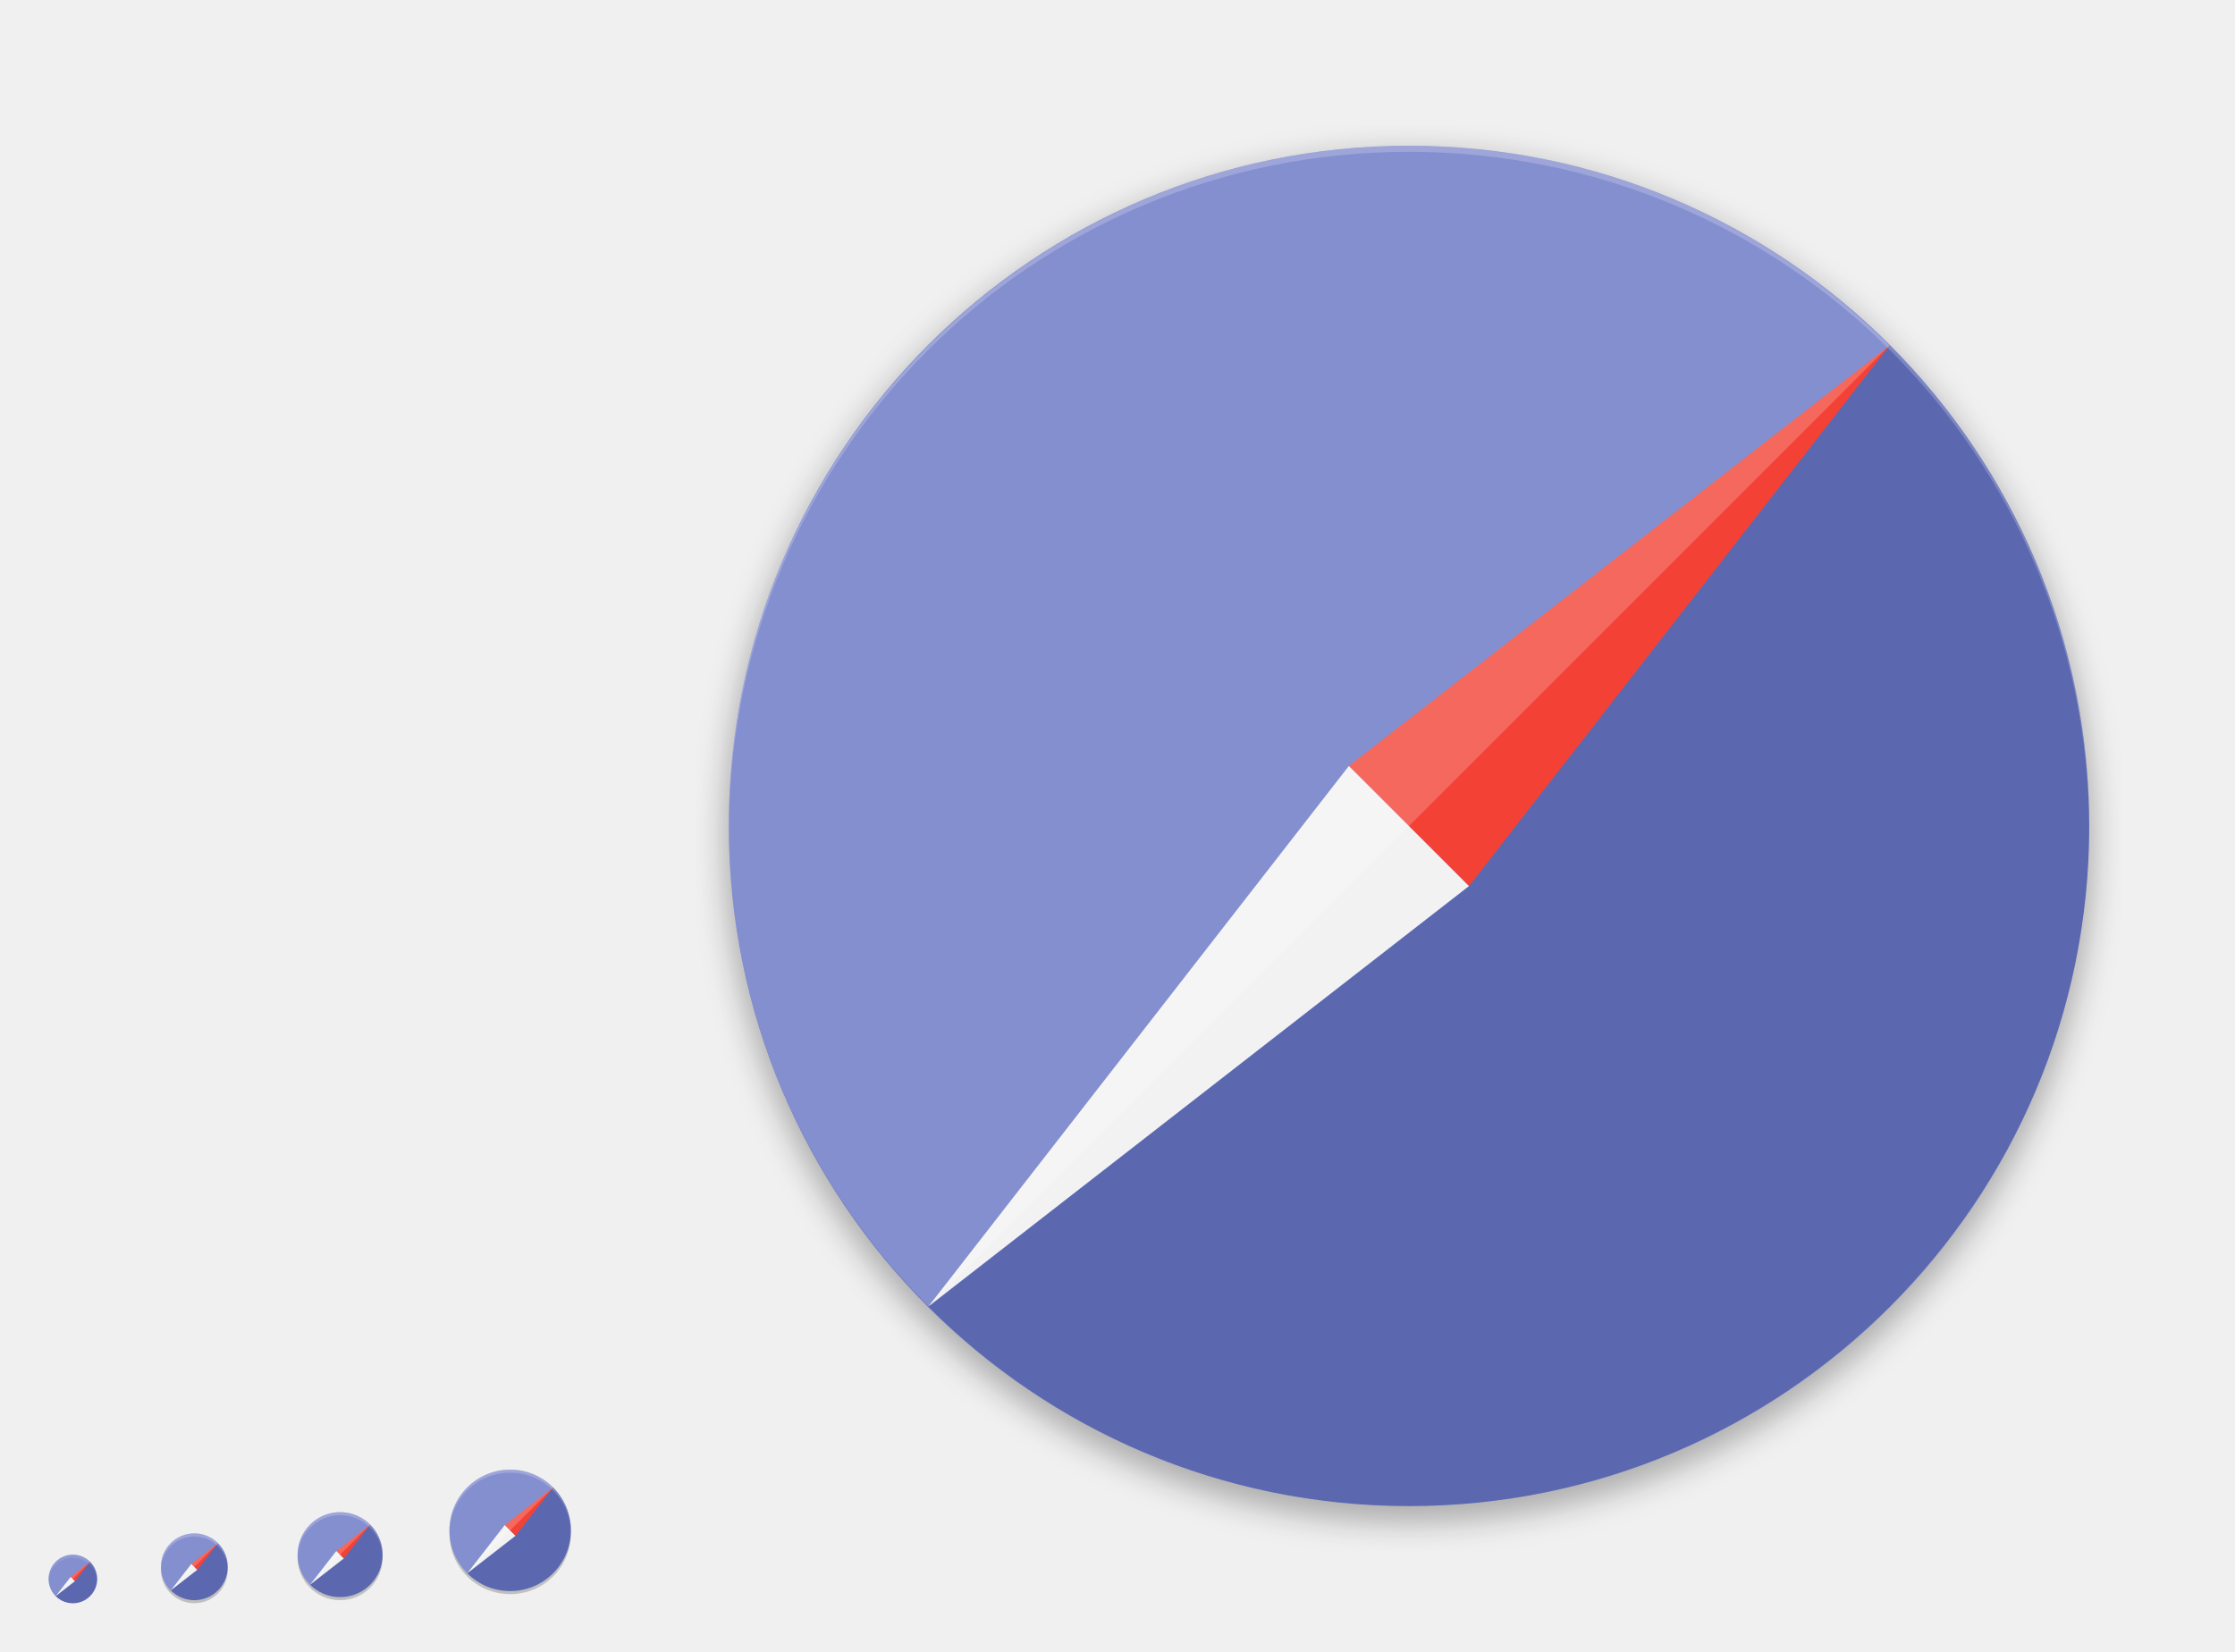
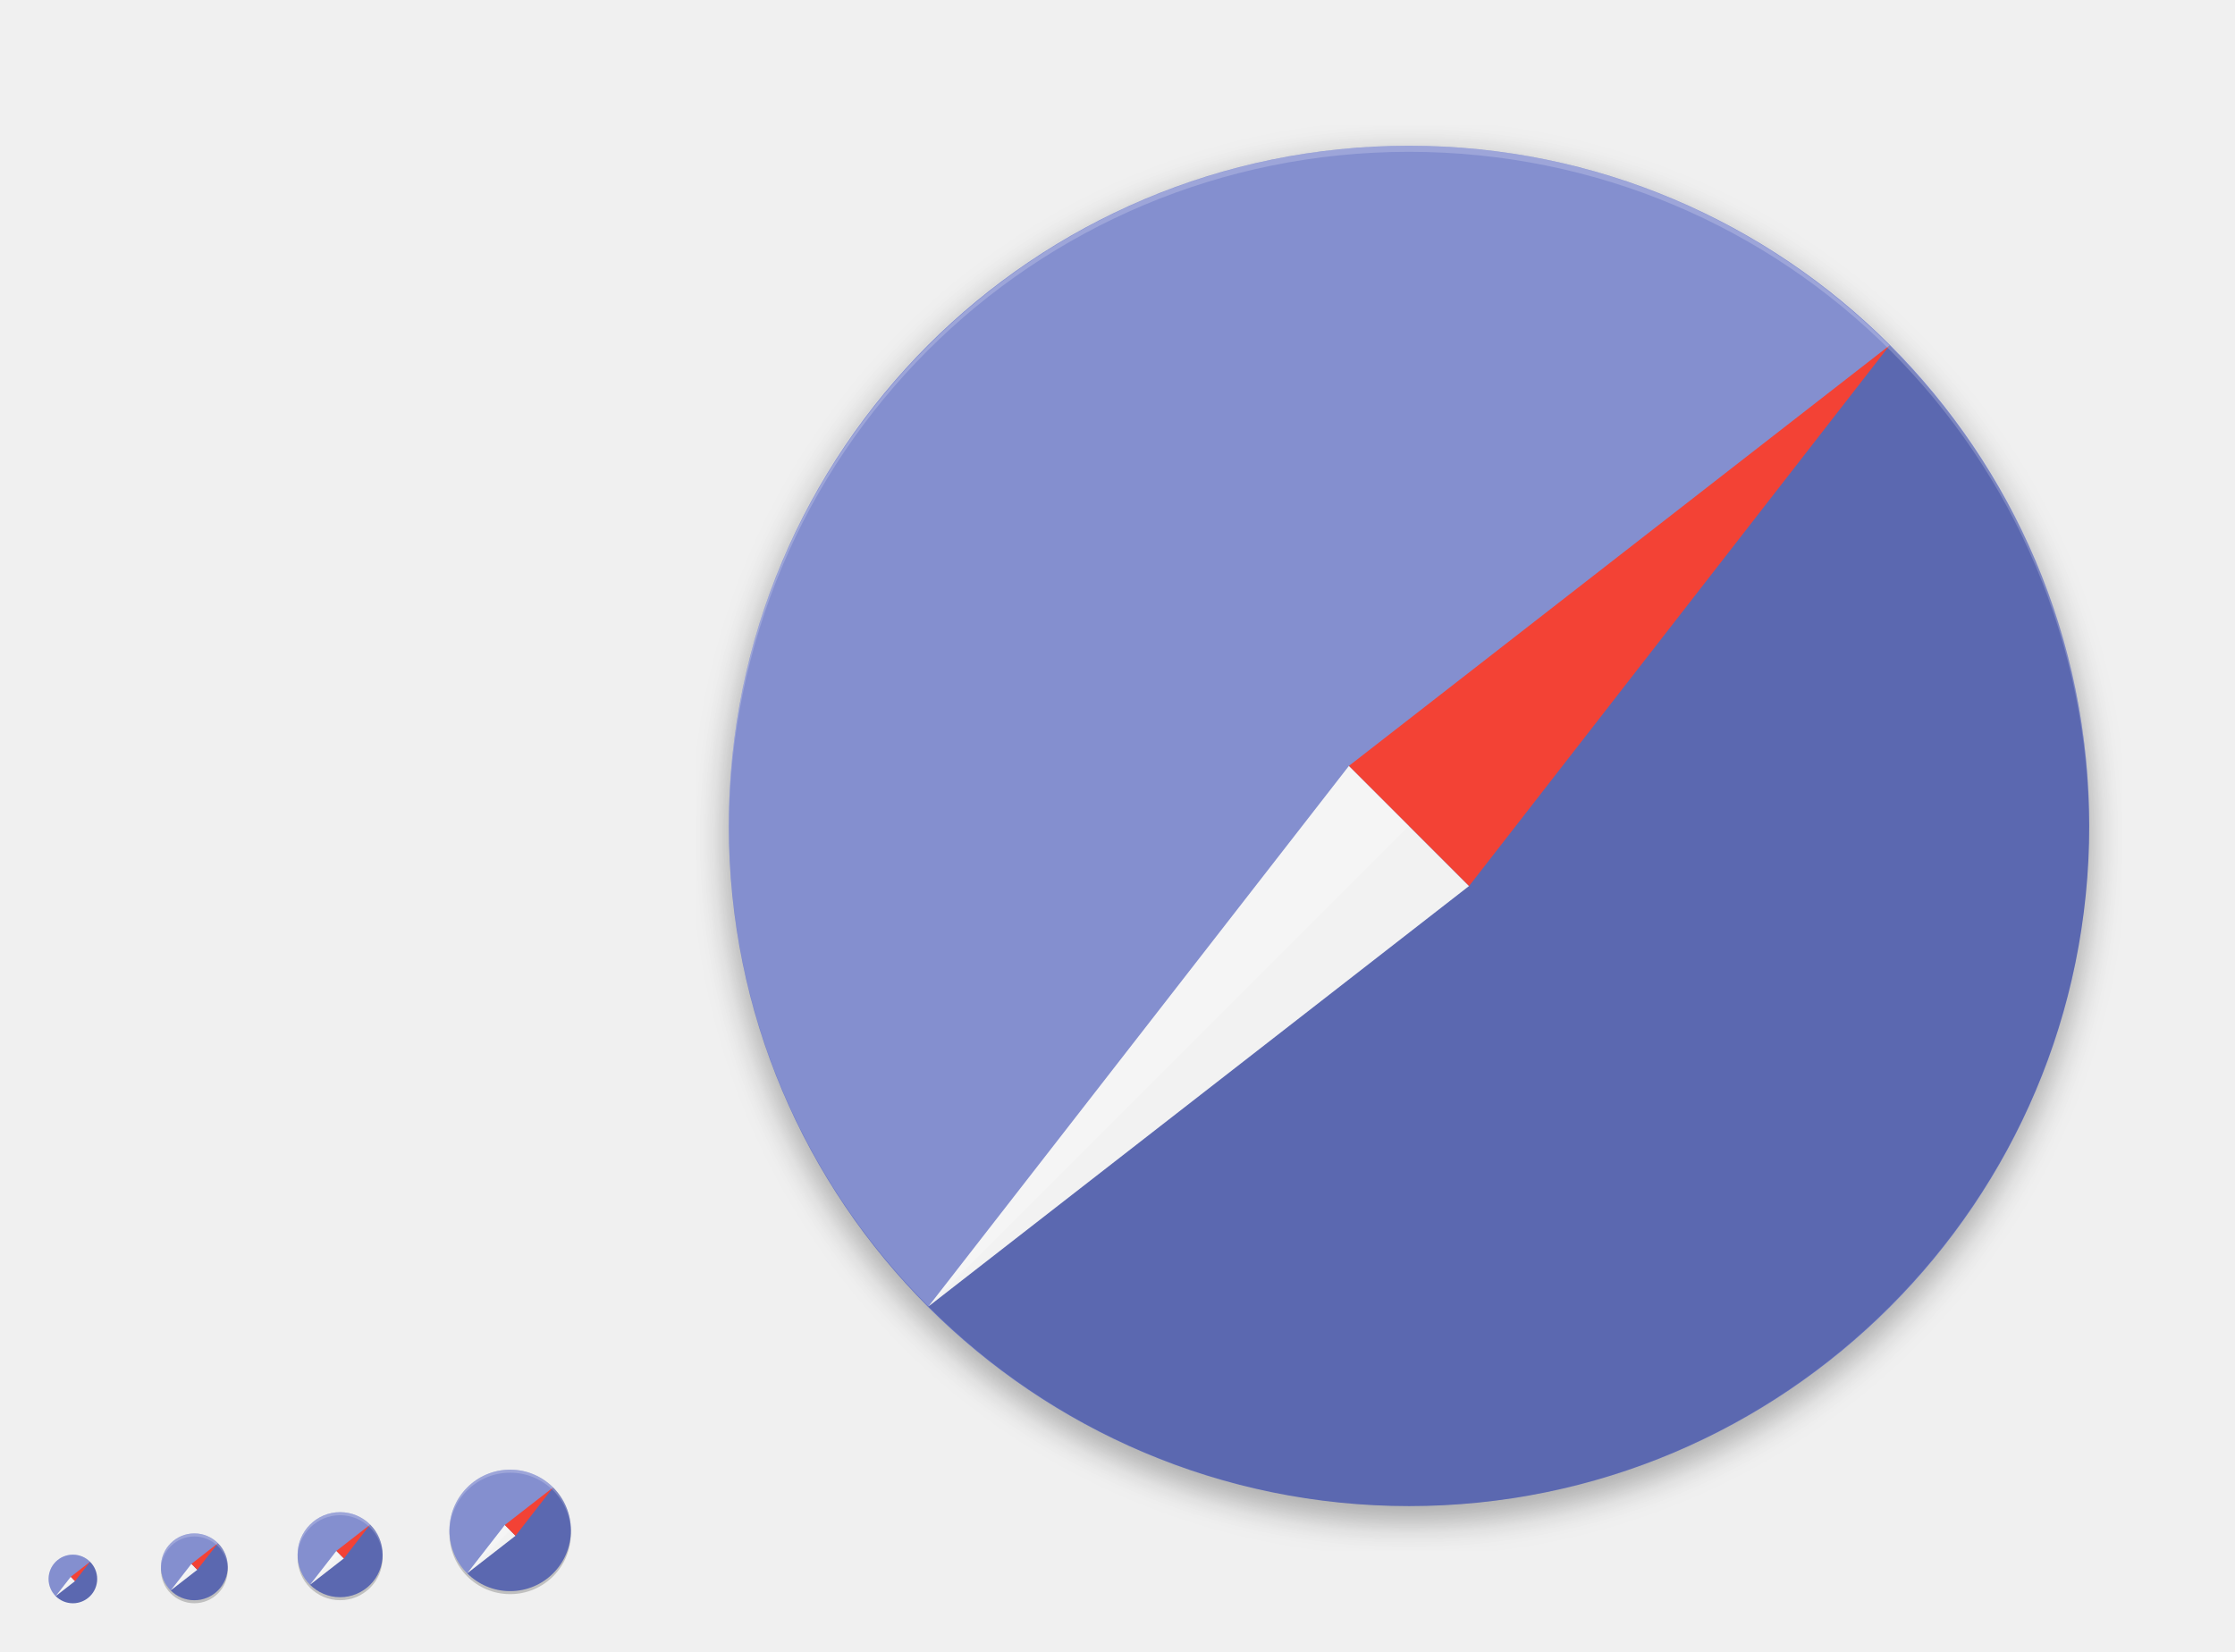
<svg xmlns="http://www.w3.org/2000/svg" xmlns:xlink="http://www.w3.org/1999/xlink" width="736" height="544" id="svg11300" version="1.0" style="display:inline;enable-background:new">
  <defs id="defs3">
    <linearGradient id="linearGradient4070">
      <stop style="stop-color:#ffffff;stop-opacity:1;" offset="0" id="stop4072" />
      <stop style="stop-color:#ffffff;stop-opacity:0;" offset="1" id="stop4074" />
    </linearGradient>
    <linearGradient id="linearGradient4423">
      <stop style="stop-color:#000000;stop-opacity:1;" offset="0" id="stop4425" />
      <stop style="stop-color:#000000;stop-opacity:0;" offset="1" id="stop4427" />
    </linearGradient>
    <linearGradient id="highlightGradient">
      <stop style="stop-color:#ffffff;stop-opacity:1;" offset="0" id="stop4085" />
      <stop style="stop-color:#ffffff;stop-opacity:0.537;" offset="1" id="stop4087" />
    </linearGradient>
    <linearGradient id="outerBackgroundGradient">
      <stop style="stop-color:#6472bc;stop-opacity:1;" offset="0" id="stop3864-8-6" />
      <stop style="stop-color:#92aad1;stop-opacity:1;" offset="1" id="stop3866-9-1" />
    </linearGradient>
    <linearGradient id="shadowGradient">
      <stop id="stop7201-6-7" offset="0" style="stop-color:#000000;stop-opacity:1;" />
      <stop id="stop7203-45-1" offset="1" style="stop-color:#000000;stop-opacity:0.498;" />
    </linearGradient>
    <linearGradient xlink:href="#shadowGradient" id="linearGradient3819" x1="19" y1="156" x2="109" y2="156" gradientUnits="userSpaceOnUse" />
    <linearGradient xlink:href="#shadowGradient" id="linearGradient3847" x1="-46" y1="252" x2="14" y2="252" gradientUnits="userSpaceOnUse" />
    <linearGradient xlink:href="#shadowGradient" id="linearGradient3849" gradientUnits="userSpaceOnUse" x1="-264.414" y1="17.103" x2="-264.414" y2="-49.103" gradientTransform="matrix(0.9666667,0,0,0.9666667,-8.4,-0.5333333)" />
    <linearGradient xlink:href="#shadowGradient" id="linearGradient3851" gradientUnits="userSpaceOnUse" x1="-252" y1="15.861" x2="-252" y2="-47.861" gradientTransform="matrix(0.9729729,0,0,0.972973,-6.810815,-0.4324278)" />
    <linearGradient xlink:href="#shadowGradient" id="linearGradient3853" gradientUnits="userSpaceOnUse" x1="-252" y1="14.629" x2="-252" y2="-46.629" gradientTransform="matrix(0.9794521,0,0,0.979452,-5.17807,-0.3287564)" />
    <linearGradient xlink:href="#shadowGradient" id="linearGradient3855" gradientUnits="userSpaceOnUse" x1="-260.113" y1="13.408" x2="-260.113" y2="-46.423" gradientTransform="matrix(0.9861111,0,0,0.9861111,-3.499974,-0.2222331)" />
    <linearGradient xlink:href="#shadowGradient" id="linearGradient3857" gradientUnits="userSpaceOnUse" x1="-252" y1="12.199" x2="-252" y2="-45.206" gradientTransform="matrix(0.9929578,0,0,0.9929578,-1.77465,-0.1126815)" />
    <linearGradient xlink:href="#shadowGradient" id="linearGradient3875" x1="194" y1="140" x2="242" y2="140" gradientUnits="userSpaceOnUse" />
    <linearGradient xlink:href="#shadowGradient" id="linearGradient3877" gradientUnits="userSpaceOnUse" x1="-140" y1="243.043" x2="-140" y2="192.957" gradientTransform="matrix(0.9583333,0,0,0.9583333,-5.833333,9.083333)" />
    <linearGradient xlink:href="#shadowGradient" id="linearGradient3879" gradientUnits="userSpaceOnUse" x1="-148" y1="240" x2="-148" y2="196" />
    <linearGradient xlink:href="#shadowGradient" id="linearGradient3881" gradientUnits="userSpaceOnUse" x1="-148.226" y1="240.504" x2="-148.226" y2="194.904" gradientTransform="matrix(1.008772,0,0,1.008772,0.5263,-1.614003)" />
    <linearGradient xlink:href="#shadowGradient" id="linearGradient3883" gradientUnits="userSpaceOnUse" x1="-132" y1="239" x2="-132" y2="197" />
    <linearGradient xlink:href="#shadowGradient" id="linearGradient3885" gradientUnits="userSpaceOnUse" x1="-132" y1="238" x2="-132" y2="197" />
    <linearGradient xlink:href="#shadowGradient" id="linearGradient3903" x1="177" y1="196" x2="207" y2="196" gradientUnits="userSpaceOnUse" />
    <linearGradient xlink:href="#shadowGradient" id="linearGradient3931" x1="169" y1="240" x2="191" y2="240" gradientUnits="userSpaceOnUse" />
    <radialGradient xlink:href="#linearGradient4466" id="radialGradient4012" gradientUnits="userSpaceOnUse" gradientTransform="matrix(1.825948,-9.412715e-8,9.9778134e-8,1.93557,-13.16747,77.13063)" cx="99.218" cy="38.164" fx="99.218" fy="38.164" r="11.366" />
    <radialGradient xlink:href="#linearGradient4466" id="radialGradient4348" cx="48" cy="196" fx="48" fy="196" r="16" gradientUnits="userSpaceOnUse" gradientTransform="matrix(1.375,0,0,1.625,-18,-122.5)" />
    <linearGradient xlink:href="#shadowGradient" id="linearGradient4959" gradientUnits="userSpaceOnUse" x1="-46" y1="252" x2="14" y2="252" />
    <linearGradient xlink:href="#outerBackgroundGradient" id="linearGradient4991" x1="368" y1="276" x2="368" y2="52" gradientUnits="userSpaceOnUse" />
    <linearGradient xlink:href="#shadowGradient" id="linearGradient5009" x1="255.8" y1="164" x2="480.2" y2="164" gradientUnits="userSpaceOnUse" />
    <linearGradient xlink:href="#shadowGradient" id="linearGradient5017" x1="255.6" y1="164" x2="480.4" y2="164" gradientUnits="userSpaceOnUse" />
    <linearGradient xlink:href="#shadowGradient" id="linearGradient5025" x1="255.4" y1="164" x2="480.6" y2="164" gradientUnits="userSpaceOnUse" />
    <linearGradient xlink:href="#shadowGradient" id="linearGradient5033" x1="255.2" y1="164" x2="480.8" y2="164" gradientUnits="userSpaceOnUse" />
    <linearGradient xlink:href="#shadowGradient" id="linearGradient5041" x1="255" y1="164" x2="481" y2="164" gradientUnits="userSpaceOnUse" />
    <linearGradient xlink:href="#shadowGradient" id="linearGradient5051" gradientUnits="userSpaceOnUse" x1="255" y1="164" x2="481" y2="164" />
    <linearGradient xlink:href="#shadowGradient" id="linearGradient5053" gradientUnits="userSpaceOnUse" x1="255.2" y1="164" x2="480.8" y2="164" />
    <linearGradient xlink:href="#shadowGradient" id="linearGradient5055" gradientUnits="userSpaceOnUse" x1="255.4" y1="164" x2="480.6" y2="164" />
    <linearGradient xlink:href="#shadowGradient" id="linearGradient5057" gradientUnits="userSpaceOnUse" x1="255.6" y1="164" x2="480.4" y2="164" />
    <linearGradient xlink:href="#shadowGradient" id="linearGradient5059" gradientUnits="userSpaceOnUse" x1="255.8" y1="164" x2="480.2" y2="164" />
    <linearGradient xlink:href="#shadowGradient-5" id="linearGradient5059-2" gradientUnits="userSpaceOnUse" x1="255.8" y1="164" x2="480.2" y2="164" />
    <linearGradient xlink:href="#linearGradient7422" id="linearGradient5266" x1="411.04" y1="208" x2="413.04" y2="208" gradientUnits="userSpaceOnUse" />
    <linearGradient xlink:href="#linearGradient7422" id="linearGradient5268" x1="407.037" y1="208" x2="409.037" y2="208" gradientUnits="userSpaceOnUse" />
    <linearGradient xlink:href="#linearGradient7422" id="linearGradient5270" x1="403.033" y1="208" x2="405.033" y2="208" gradientUnits="userSpaceOnUse" />
    <linearGradient xlink:href="#linearGradient7422" id="linearGradient5272" x1="399.029" y1="208" x2="401.029" y2="208" gradientUnits="userSpaceOnUse" />
    <linearGradient xlink:href="#linearGradient7422" id="linearGradient5274" x1="395.026" y1="208" x2="397.026" y2="208" gradientUnits="userSpaceOnUse" />
    <linearGradient xlink:href="#linearGradient7422" id="linearGradient5276" x1="391.022" y1="208" x2="393.022" y2="208" gradientUnits="userSpaceOnUse" />
    <linearGradient xlink:href="#linearGradient7422" id="linearGradient5278" x1="387.018" y1="208" x2="389.018" y2="208" gradientUnits="userSpaceOnUse" />
    <linearGradient xlink:href="#linearGradient7422" id="linearGradient5280" x1="383.015" y1="208" x2="385.015" y2="208" gradientUnits="userSpaceOnUse" />
    <linearGradient xlink:href="#linearGradient7422" id="linearGradient5282" x1="379.011" y1="208" x2="381.011" y2="208" gradientUnits="userSpaceOnUse" />
    <linearGradient xlink:href="#linearGradient7422" id="linearGradient5284" x1="375.007" y1="208" x2="377.007" y2="208" gradientUnits="userSpaceOnUse" />
    <linearGradient xlink:href="#linearGradient7422" id="linearGradient5286" x1="371.004" y1="208" x2="373.004" y2="208" gradientUnits="userSpaceOnUse" />
    <linearGradient xlink:href="#linearGradient7422" id="linearGradient5288" x1="367" y1="208" x2="369" y2="208" gradientUnits="userSpaceOnUse" />
    <linearGradient xlink:href="#linearGradient7422" id="linearGradient5290" x1="362.996" y1="208" x2="364.996" y2="208" gradientUnits="userSpaceOnUse" />
    <linearGradient xlink:href="#linearGradient7422" id="linearGradient5292" x1="358.993" y1="208" x2="360.993" y2="208" gradientUnits="userSpaceOnUse" />
    <linearGradient xlink:href="#linearGradient7422" id="linearGradient5294" x1="354.989" y1="208" x2="356.989" y2="208" gradientUnits="userSpaceOnUse" />
    <linearGradient xlink:href="#linearGradient7422" id="linearGradient5296" x1="350.985" y1="208" x2="352.985" y2="208" gradientUnits="userSpaceOnUse" />
    <linearGradient xlink:href="#linearGradient7422" id="linearGradient5298" x1="346.982" y1="208" x2="348.982" y2="208" gradientUnits="userSpaceOnUse" />
    <linearGradient xlink:href="#linearGradient7422" id="linearGradient5300" x1="342.978" y1="208" x2="344.978" y2="208" gradientUnits="userSpaceOnUse" />
    <linearGradient xlink:href="#linearGradient7422" id="linearGradient5302" x1="338.974" y1="208" x2="340.974" y2="208" gradientUnits="userSpaceOnUse" />
    <linearGradient xlink:href="#linearGradient7422" id="linearGradient5304" x1="334.971" y1="208" x2="336.971" y2="208" gradientUnits="userSpaceOnUse" />
    <linearGradient xlink:href="#linearGradient7422" id="linearGradient5306" x1="330.967" y1="208" x2="332.967" y2="208" gradientUnits="userSpaceOnUse" />
    <linearGradient xlink:href="#linearGradient7422" id="linearGradient5308" x1="326.963" y1="208" x2="328.963" y2="208" gradientUnits="userSpaceOnUse" />
    <linearGradient xlink:href="#linearGradient7422" id="linearGradient5310" x1="322.96" y1="208" x2="324.96" y2="208" gradientUnits="userSpaceOnUse" />
    <linearGradient xlink:href="#linearGradient7422" id="linearGradient5313" gradientUnits="userSpaceOnUse" x1="322.96" y1="208" x2="324.96" y2="208" />
    <linearGradient xlink:href="#shadowGradient" id="linearGradient3229" gradientUnits="userSpaceOnUse" x1="-188" y1="20" x2="-188" y2="108" gradientTransform="matrix(1.013513,0,0,1.013513,78.10809,-204.8649)" />
    <linearGradient xlink:href="#shadowGradient" id="linearGradient3232" gradientUnits="userSpaceOnUse" x1="-156" y1="20" x2="-156" y2="108" gradientTransform="matrix(1.031394,0,0,1.031394,80.89759,-206.0094)" />
    <linearGradient xlink:href="#shadowGradient" id="linearGradient3235" gradientUnits="userSpaceOnUse" x1="-172" y1="20" x2="-172" y2="108" gradientTransform="matrix(1.049107,0,0,1.049107,83.66073,-207.1429)" />
    <linearGradient xlink:href="#shadowGradient" id="linearGradient3238" gradientUnits="userSpaceOnUse" x1="-172" y1="20" x2="-172" y2="108" gradientTransform="matrix(1.066667,0,0,1,86.40001,-201)" />
    <linearGradient xlink:href="#outerBackgroundGradient" id="linearGradient3947-3" x1="144" y1="276" x2="160" y2="276" gradientUnits="userSpaceOnUse" gradientTransform="matrix(0,-1,1,0,-108,412)" />
    <linearGradient xlink:href="#outerBackgroundGradient" id="linearGradient3939-0" x1="146" y1="240" x2="166" y2="240" gradientUnits="userSpaceOnUse" gradientTransform="matrix(0,-1,1,0,-68,380)" />
    <linearGradient xlink:href="#outerBackgroundGradient-8" id="linearGradient3839-3" x1="-108" y1="-156" x2="-20" y2="-156" gradientUnits="userSpaceOnUse" gradientTransform="translate(-76,236)" />
    <linearGradient xlink:href="#outerBackgroundGradient" id="linearGradient3867-8" x1="20" y1="252" x2="76" y2="252" gradientUnits="userSpaceOnUse" gradientTransform="matrix(0,-1,1,0,-192,283)" />
    <linearGradient y2="-156" x2="-20" y1="-156" x1="-108" gradientTransform="translate(-75,232)" gradientUnits="userSpaceOnUse" id="linearGradient3493" xlink:href="#outerBackgroundGradient" />
    <linearGradient xlink:href="#outerBackgroundGradient-5" id="linearGradient4991-8-1" x1="368" y1="276" x2="368" y2="52" gradientUnits="userSpaceOnUse" />
    <linearGradient gradientTransform="translate(-4.000009,-8.4277344e-7)" y2="52" x2="368" y1="276" x1="368" gradientUnits="userSpaceOnUse" id="linearGradient3595" xlink:href="#outerBackgroundGradient" />
    <linearGradient xlink:href="#shadowGradient" id="linearGradient4390" x1="80" y1="184" x2="80" y2="96" gradientUnits="userSpaceOnUse" gradientTransform="translate(0,-1)" />
    <linearGradient xlink:href="#shadowGradient" id="linearGradient4408" x1="84" y1="184" x2="84" y2="96" gradientUnits="userSpaceOnUse" gradientTransform="translate(-4,0)" />
    <linearGradient xlink:href="#shadowGradient" id="linearGradient4449" x1="64" y1="264" x2="64" y2="208" gradientUnits="userSpaceOnUse" gradientTransform="translate(-4,0)" />
    <linearGradient xlink:href="#outerBackgroundGradient" id="linearGradient4469" x1="164" y1="123" x2="204" y2="123" gradientUnits="userSpaceOnUse" gradientTransform="translate(-307,57)" />
    <linearGradient xlink:href="#shadowGradient" id="linearGradient4479" x1="164" y1="124" x2="204" y2="124" gradientUnits="userSpaceOnUse" gradientTransform="translate(-308,60)" />
    <linearGradient xlink:href="#shadowGradient" id="linearGradient4492" gradientUnits="userSpaceOnUse" x1="-204" y1="204" x2="-204" y2="179" gradientTransform="translate(372,-12)" />
    <linearGradient xlink:href="#shadowGradient" id="linearGradient4495" gradientUnits="userSpaceOnUse" x1="-197" y1="205" x2="-197" y2="178" gradientTransform="translate(372,-12)" />
    <linearGradient xlink:href="#shadowGradient" id="linearGradient4498" gradientUnits="userSpaceOnUse" x1="-196" y1="206" x2="-196" y2="178" gradientTransform="translate(372,-12)" />
    <linearGradient xlink:href="#shadowGradient" id="linearGradient4501" gradientUnits="userSpaceOnUse" x1="-185" y1="207" x2="-185" y2="177" gradientTransform="translate(372,-12)" />
    <linearGradient xlink:href="#shadowGradient" id="linearGradient4504" gradientUnits="userSpaceOnUse" x1="-187" y1="208" x2="-187" y2="176" gradientTransform="translate(372,-12)" />
    <linearGradient xlink:href="#outerBackgroundGradient" id="linearGradient4514" x1="164" y1="179" x2="188" y2="179" gradientUnits="userSpaceOnUse" gradientTransform="translate(-355,-7)" />
    <linearGradient xlink:href="#shadowGradient" id="linearGradient4517" gradientUnits="userSpaceOnUse" x1="-250" y1="184" x2="-230" y2="184" gradientTransform="translate(16,-8)" />
    <linearGradient xlink:href="#shadowGradient" id="linearGradient4520" gradientUnits="userSpaceOnUse" x1="-250" y1="184" x2="-230" y2="184" gradientTransform="translate(16,-8)" />
    <linearGradient xlink:href="#shadowGradient" id="linearGradient4523" gradientUnits="userSpaceOnUse" x1="-250" y1="184" x2="-230" y2="184" gradientTransform="translate(16,-8)" />
    <linearGradient xlink:href="#shadowGradient" id="linearGradient4526" gradientUnits="userSpaceOnUse" x1="-250" y1="188" x2="-230" y2="188" gradientTransform="translate(15,-8)" />
    <linearGradient xlink:href="#shadowGradient" id="linearGradient4529" gradientUnits="userSpaceOnUse" x1="-251" y1="184" x2="-229" y2="184" gradientTransform="translate(16,-8)" />
    <linearGradient xlink:href="#shadowGradient" id="linearGradient4539" x1="164" y1="180" x2="188" y2="180" gradientUnits="userSpaceOnUse" gradientTransform="translate(-356,-4)" />
    <linearGradient xlink:href="#shadowGradient" id="linearGradient4556" gradientUnits="userSpaceOnUse" x1="255.8" y1="164" x2="480.2" y2="164" gradientTransform="translate(-532,204)" />
    <linearGradient xlink:href="#shadowGradient" id="linearGradient4559" gradientUnits="userSpaceOnUse" x1="255.6" y1="164" x2="480.4" y2="164" gradientTransform="translate(-532,204)" />
    <linearGradient xlink:href="#shadowGradient" id="linearGradient4562" gradientUnits="userSpaceOnUse" x1="255.4" y1="164" x2="480.6" y2="164" gradientTransform="translate(-532,204)" />
    <linearGradient xlink:href="#shadowGradient" id="linearGradient4565" gradientUnits="userSpaceOnUse" x1="255.2" y1="164" x2="480.8" y2="164" gradientTransform="translate(-532,204)" />
    <linearGradient xlink:href="#shadowGradient" id="linearGradient4568" gradientUnits="userSpaceOnUse" x1="255" y1="164" x2="481" y2="164" gradientTransform="translate(-532,204)" />
    <linearGradient xlink:href="#shadowGradient" id="linearGradient4578" x1="256" y1="164" x2="480" y2="164" gradientUnits="userSpaceOnUse" gradientTransform="translate(-532,204)" />
    <linearGradient xlink:href="#outerBackgroundGradient" id="linearGradient4600" x1="162" y1="223" x2="182" y2="223" gradientUnits="userSpaceOnUse" gradientTransform="translate(-396,-55)" />
    <linearGradient xlink:href="#shadowGradient" id="linearGradient4610" x1="163" y1="224" x2="181" y2="224" gradientUnits="userSpaceOnUse" gradientTransform="translate(-396,-52)" />
    <linearGradient xlink:href="#shadowGradient" id="linearGradient4626" gradientUnits="userSpaceOnUse" gradientTransform="matrix(1.055556,0,0,1.055556,-405.0556,-64.94444)" x1="163" y1="224" x2="181" y2="224" />
    <linearGradient xlink:href="#outerBackgroundGradient" id="linearGradient4646" x1="160" y1="260" x2="176" y2="260" gradientUnits="userSpaceOnUse" gradientTransform="translate(-428,-96)" />
    <linearGradient xlink:href="#shadowGradient" id="linearGradient4656" x1="160" y1="260" x2="176" y2="260" gradientUnits="userSpaceOnUse" gradientTransform="matrix(0,-1,1,0,-92,428)" />
    <linearGradient xlink:href="#shadowGradient" id="linearGradient4681" gradientUnits="userSpaceOnUse" gradientTransform="matrix(0,-1,1,0,-96,428)" x1="160" y1="260" x2="176" y2="260" />
    <linearGradient xlink:href="#shadowGradient" id="linearGradient4683" gradientUnits="userSpaceOnUse" gradientTransform="translate(16,-8)" x1="-251" y1="184" x2="-229" y2="184" />
    <linearGradient xlink:href="#shadowGradient" id="linearGradient4685" gradientUnits="userSpaceOnUse" gradientTransform="translate(15,-8)" x1="-250" y1="188" x2="-230" y2="188" />
    <linearGradient xlink:href="#shadowGradient" id="linearGradient4687" gradientUnits="userSpaceOnUse" gradientTransform="translate(372,-12)" x1="-187" y1="208" x2="-187" y2="176" />
    <linearGradient xlink:href="#shadowGradient" id="linearGradient4689" gradientUnits="userSpaceOnUse" gradientTransform="translate(372,-12)" x1="-185" y1="207" x2="-185" y2="177" />
    <linearGradient xlink:href="#shadowGradient" id="linearGradient4691" gradientUnits="userSpaceOnUse" gradientTransform="translate(372,-12)" x1="-196" y1="206" x2="-196" y2="178" />
    <linearGradient xlink:href="#shadowGradient" id="linearGradient4693" gradientUnits="userSpaceOnUse" gradientTransform="translate(372,-12)" x1="-197" y1="205" x2="-197" y2="178" />
    <linearGradient xlink:href="#shadowGradient" id="linearGradient4695" gradientUnits="userSpaceOnUse" gradientTransform="translate(372,-12)" x1="-204" y1="204" x2="-204" y2="179" />
    <linearGradient xlink:href="#shadowGradient" id="linearGradient4697" gradientUnits="userSpaceOnUse" gradientTransform="translate(-532,204)" x1="255.2" y1="164" x2="480.8" y2="164" />
    <linearGradient xlink:href="#shadowGradient" id="linearGradient4699" gradientUnits="userSpaceOnUse" gradientTransform="translate(-532,204)" x1="255" y1="164" x2="481" y2="164" />
    <linearGradient xlink:href="#shadowGradient" id="linearGradient4701" gradientUnits="userSpaceOnUse" gradientTransform="translate(-532,204)" x1="255.4" y1="164" x2="480.6" y2="164" />
    <linearGradient xlink:href="#shadowGradient" id="linearGradient4703" gradientUnits="userSpaceOnUse" gradientTransform="translate(-532,204)" x1="255.6" y1="164" x2="480.4" y2="164" />
    <linearGradient xlink:href="#shadowGradient" id="linearGradient4705" gradientUnits="userSpaceOnUse" gradientTransform="translate(-532,204)" x1="255.8" y1="164" x2="480.2" y2="164" />
    <linearGradient xlink:href="#shadowGradient" id="linearGradient4707" gradientUnits="userSpaceOnUse" gradientTransform="matrix(1.055556,0,0,1.055556,-405.0556,-64.94444)" x1="163" y1="224" x2="181" y2="224" />
    <linearGradient xlink:href="#shadowGradient" id="linearGradient4709" gradientUnits="userSpaceOnUse" gradientTransform="translate(-356,-4)" x1="164" y1="180" x2="188" y2="180" />
    <linearGradient xlink:href="#shadowGradient" id="linearGradient4711" gradientUnits="userSpaceOnUse" gradientTransform="translate(-308,60)" x1="164" y1="124" x2="204" y2="124" />
    <linearGradient xlink:href="#shadowGradient" id="linearGradient4713" gradientUnits="userSpaceOnUse" x1="64" y1="264" x2="64" y2="208" gradientTransform="translate(-4,0)" />
    <linearGradient xlink:href="#shadowGradient" id="linearGradient4715" gradientUnits="userSpaceOnUse" x1="84" y1="184" x2="84" y2="96" gradientTransform="translate(-4,0)" />
    <linearGradient xlink:href="#shadowGradient" id="linearGradient4717" gradientUnits="userSpaceOnUse" gradientTransform="translate(-532,204)" x1="256" y1="164" x2="480" y2="164" />
    <linearGradient xlink:href="#shadowGradient" id="linearGradient3981" gradientUnits="userSpaceOnUse" gradientTransform="translate(15,-12)" x1="-250" y1="188" x2="-230" y2="188" />
    <linearGradient xlink:href="#shadowGradient" id="linearGradient3984" gradientUnits="userSpaceOnUse" gradientTransform="translate(16,-12)" x1="-251" y1="184" x2="-229" y2="184" />
    <linearGradient xlink:href="#shadowGradient" id="linearGradient3987" gradientUnits="userSpaceOnUse" gradientTransform="translate(368,-12)" x1="-204" y1="204" x2="-204" y2="179" />
    <linearGradient xlink:href="#shadowGradient" id="linearGradient3990" gradientUnits="userSpaceOnUse" gradientTransform="translate(368,-12)" x1="-197" y1="205" x2="-197" y2="178" />
    <linearGradient xlink:href="#shadowGradient" id="linearGradient3993" gradientUnits="userSpaceOnUse" gradientTransform="translate(368,-12)" x1="-196" y1="206" x2="-196" y2="178" />
    <linearGradient xlink:href="#shadowGradient" id="linearGradient3996" gradientUnits="userSpaceOnUse" x1="-132" y1="238" x2="-132" y2="197" gradientTransform="translate(320,-94)" />
    <linearGradient xlink:href="#shadowGradient" id="linearGradient3999" gradientUnits="userSpaceOnUse" x1="-132" y1="239" x2="-132" y2="197" gradientTransform="translate(320,-94)" />
    <linearGradient xlink:href="#shadowGradient" id="linearGradient4002" gradientUnits="userSpaceOnUse" x1="-148" y1="240" x2="-148" y2="196" gradientTransform="translate(320,-94)" />
    <linearGradient xlink:href="#shadowGradient" id="linearGradient4005" gradientUnits="userSpaceOnUse" gradientTransform="translate(-4,-1)" x1="80" y1="184" x2="80" y2="96" />
    <linearGradient xlink:href="#shadowGradient" id="linearGradient4008" gradientUnits="userSpaceOnUse" gradientTransform="matrix(1.013513,0,0,1.013513,82.10809,-204.8649)" x1="-188" y1="20" x2="-188" y2="108" />
    <linearGradient xlink:href="#shadowGradient" id="linearGradient4011" gradientUnits="userSpaceOnUse" gradientTransform="matrix(1.031394,0,0,1.031394,84.89759,-206.0094)" x1="-156" y1="20" x2="-156" y2="108" />
    <linearGradient xlink:href="#shadowGradient" id="linearGradient4014" gradientUnits="userSpaceOnUse" gradientTransform="matrix(1.049107,0,0,1.049107,87.66073,-207.1429)" x1="-172" y1="20" x2="-172" y2="108" />
    <linearGradient xlink:href="#shadowGradient" id="linearGradient4017" gradientUnits="userSpaceOnUse" gradientTransform="matrix(0.9929578,0,0,0.9929578,310.2253,251.8873)" x1="-252" y1="12.199" x2="-252" y2="-45.206" />
    <linearGradient xlink:href="#shadowGradient" id="linearGradient4020" gradientUnits="userSpaceOnUse" gradientTransform="matrix(0.9861111,0,0,0.9861111,308.5,251.7778)" x1="-260.113" y1="13.408" x2="-260.113" y2="-46.423" />
    <linearGradient xlink:href="#shadowGradient" id="linearGradient4023" gradientUnits="userSpaceOnUse" gradientTransform="matrix(0.9794521,0,0,0.979452,306.8219,251.6712)" x1="-252" y1="14.629" x2="-252" y2="-46.629" />
    <linearGradient xlink:href="#shadowGradient" id="linearGradient4026" gradientUnits="userSpaceOnUse" gradientTransform="matrix(0.9729729,0,0,0.972973,305.1892,251.5676)" x1="-252" y1="15.861" x2="-252" y2="-47.861" />
    <linearGradient xlink:href="#shadowGradient" id="linearGradient4029" gradientUnits="userSpaceOnUse" gradientTransform="translate(-532,200)" x1="255.8" y1="164" x2="480.2" y2="164" />
    <linearGradient xlink:href="#shadowGradient" id="linearGradient4032" gradientUnits="userSpaceOnUse" gradientTransform="translate(-532,200)" x1="255.6" y1="164" x2="480.4" y2="164" />
    <linearGradient xlink:href="#shadowGradient" id="linearGradient4035" gradientUnits="userSpaceOnUse" gradientTransform="translate(-532,200)" x1="255.4" y1="164" x2="480.6" y2="164" />
    <linearGradient xlink:href="#shadowGradient" id="linearGradient4038" gradientUnits="userSpaceOnUse" gradientTransform="translate(-532,200)" x1="255" y1="164" x2="481" y2="164" />
    <linearGradient xlink:href="#shadowGradient" id="linearGradient4041" gradientUnits="userSpaceOnUse" gradientTransform="translate(-532,200)" x1="255.2" y1="164" x2="480.8" y2="164" />
    <clipPath clipPathUnits="userSpaceOnUse" id="clipPath4047">
      <rect ry="1" y="32" x="-183" height="88" width="88" id="rect4049" style="color:#bebebe;display:inline;overflow:visible;visibility:visible;fill:#000000;fill-opacity:1;stroke:none;stroke-width:2;marker:none;enable-background:accumulate" rx="1" />
    </clipPath>
    <clipPath clipPathUnits="userSpaceOnUse" id="clipPath4047-6">
      <rect ry="1" y="32" x="-183" height="88" width="88" id="rect4049-1" style="color:#bebebe;display:inline;overflow:visible;visibility:visible;fill:#000000;fill-opacity:1;stroke:none;stroke-width:2;marker:none;enable-background:accumulate" rx="1" />
    </clipPath>
    <linearGradient xlink:href="#highlightGradient" id="linearGradient3983" x1="-183" y1="76" x2="-95" y2="76" gradientUnits="userSpaceOnUse" />
    <clipPath clipPathUnits="userSpaceOnUse" id="clipPath3989">
      <rect ry="1" rx="1" y="103" x="160" height="40" width="40" id="rect3991" style="color:#bebebe;display:inline;overflow:visible;visibility:visible;opacity:0.1;fill:#000000;fill-opacity:1;fill-rule:nonzero;stroke:none;stroke-width:2;marker:none;enable-background:accumulate" />
    </clipPath>
    <linearGradient xlink:href="#highlightGradient" id="linearGradient4000" x1="160" y1="123" x2="200" y2="123" gradientUnits="userSpaceOnUse" />
    <clipPath clipPathUnits="userSpaceOnUse" id="clipPath4006">
      <rect ry="1" rx="1" y="167" x="160" height="24" width="24" id="rect4008" style="color:#bebebe;display:inline;overflow:visible;visibility:visible;opacity:0.2;fill:#000000;fill-opacity:1;fill-rule:nonzero;stroke:none;stroke-width:2;marker:none;enable-background:accumulate" />
    </clipPath>
    <linearGradient xlink:href="#highlightGradient" id="linearGradient4016" x1="160" y1="179" x2="184" y2="179" gradientUnits="userSpaceOnUse" />
    <clipPath clipPathUnits="userSpaceOnUse" id="clipPath4022">
      <rect ry="1" rx="1" y="214" x="158" height="20" width="20" id="rect4024" style="color:#bebebe;display:inline;overflow:visible;visibility:visible;opacity:0.2;fill:#000000;fill-opacity:1;stroke:none;stroke-width:2;marker:none;enable-background:accumulate" />
    </clipPath>
    <linearGradient xlink:href="#highlightGradient" id="linearGradient4033" x1="158" y1="224" x2="178" y2="224" gradientUnits="userSpaceOnUse" />
    <clipPath clipPathUnits="userSpaceOnUse" id="clipPath4039">
      <rect ry="1" rx="1" y="207" x="32" height="56" width="56" id="rect4041" style="color:#bebebe;display:inline;overflow:visible;visibility:visible;opacity:0.2;fill:#000000;fill-opacity:1;fill-rule:nonzero;stroke:none;stroke-width:2;marker:none;enable-background:accumulate" />
    </clipPath>
    <linearGradient xlink:href="#highlightGradient" id="linearGradient4049" x1="32" y1="235" x2="88" y2="235" gradientUnits="userSpaceOnUse" />
    <clipPath clipPathUnits="userSpaceOnUse" id="clipPath4058">
      <rect ry="4" rx="4" y="51" x="252" height="224" width="224" id="rect4060" style="color:#bebebe;display:inline;overflow:visible;visibility:visible;opacity:0.2;fill:#000000;fill-opacity:1;fill-rule:nonzero;stroke:none;stroke-width:2;marker:none;enable-background:accumulate" />
    </clipPath>
    <linearGradient xlink:href="#highlightGradient" id="linearGradient4068" x1="252" y1="163" x2="476" y2="163" gradientUnits="userSpaceOnUse" />
    <linearGradient xlink:href="#shadowGradient" id="linearGradient4078" x1="169" y1="235" x2="169" y2="213" gradientUnits="userSpaceOnUse" />
    <linearGradient id="linearGradient5105-8">
      <stop id="stop5107-4" style="stop-color:#f5f5f5;stop-opacity:1" offset="0" />
      <stop id="stop5109-4" style="stop-color:#ebebeb;stop-opacity:1" offset="1" />
    </linearGradient>
    <linearGradient id="linearGradient3581">
      <stop id="stop3583" style="stop-color:#f5f5f5;stop-opacity:1" offset="0" />
      <stop id="stop3585" style="stop-color:#ebebeb;stop-opacity:1" offset="1" />
    </linearGradient>
    <linearGradient id="linearGradient3592">
      <stop id="stop3594" style="stop-color:#f5f5f5;stop-opacity:1" offset="0" />
      <stop id="stop3596" style="stop-color:#ebebeb;stop-opacity:1" offset="1" />
    </linearGradient>
    <linearGradient id="linearGradient3606">
      <stop id="stop3608" style="stop-color:#f5f5f5;stop-opacity:1" offset="0" />
      <stop id="stop3610" style="stop-color:#ebebeb;stop-opacity:1" offset="1" />
    </linearGradient>
    <linearGradient id="linearGradient3620">
      <stop id="stop3622" style="stop-color:#f5f5f5;stop-opacity:1" offset="0" />
      <stop id="stop3624" style="stop-color:#ebebeb;stop-opacity:1" offset="1" />
    </linearGradient>
    <linearGradient id="linearGradient3627">
      <stop id="stop3629" style="stop-color:#f5f5f5;stop-opacity:1" offset="0" />
      <stop id="stop3631" style="stop-color:#ebebeb;stop-opacity:1" offset="1" />
    </linearGradient>
    <linearGradient id="linearGradient3634">
      <stop id="stop3636" style="stop-color:#f5f5f5;stop-opacity:1" offset="0" />
      <stop id="stop3638" style="stop-color:#ebebeb;stop-opacity:1" offset="1" />
    </linearGradient>
    <clipPath clipPathUnits="userSpaceOnUse" id="clipPath4131">
      <rect style="opacity:0.2;fill:#000000;fill-opacity:1;stroke:none" id="rect4133" width="35.5" height="104" x="160" y="132" rx="20" ry="20" />
    </clipPath>
    <clipPath clipPathUnits="userSpaceOnUse" id="clipPath4419">
      <path id="path4421" d="m 171.314,172.686 -22.627,22.627 c 6.268,6.268 16.36,6.268 22.627,0 6.268,-6.268 6.268,-16.36 0,-22.627 z" style="fill:#5c77e7;fill-opacity:1;stroke:none" />
    </clipPath>
    <linearGradient xlink:href="#linearGradient4423" id="linearGradient4429" x1="160" y1="181" x2="172" y2="194" gradientUnits="userSpaceOnUse" />
    <linearGradient xlink:href="#linearGradient4423" id="linearGradient4443" gradientUnits="userSpaceOnUse" x1="160" y1="181" x2="172" y2="194" />
    <clipPath clipPathUnits="userSpaceOnUse" id="clipPath4113">
      <rect ry="8" rx="8" y="-32" x="-284" height="16" width="16" id="rect4115" style="fill:#d8d8d8;fill-opacity:1;stroke:none" />
    </clipPath>
    <linearGradient xlink:href="#linearGradient4070" id="linearGradient4079" x1="-280" y1="-160" x2="-240" y2="-160" gradientUnits="userSpaceOnUse" gradientTransform="translate(520,320)" />
    <clipPath clipPathUnits="userSpaceOnUse" id="clipPath4484">
      <path style="fill:#f34235;fill-opacity:1;stroke:none" d="m 160,240 -2.5,20 5,0 z" id="path4486" />
    </clipPath>
    <filter style="color-interpolation-filters:sRGB" id="filter4431" x="-0.024" width="1.048" y="-0.024" height="1.048">
      <feGaussianBlur stdDeviation="4.48" id="feGaussianBlur4433" />
    </filter>
  </defs>
  <g style="display:inline" id="layer1" transform="translate(0,244)">
    <g style="display:none" id="layer7">
      <text y="332.767" xml:space="preserve" x="15.007" style="font-style:normal;font-variant:normal;font-weight:normal;font-stretch:normal;font-size:18px;font-family:'DejaVu Sans';-inkscape-font-specification:'DejaVu Sans';display:inline;fill:#000000;fill-opacity:1;stroke:none;enable-background:new" id="context">
        <tspan style="font-style:normal;font-variant:normal;font-weight:normal;font-stretch:normal;font-family:'DejaVu Sans';-inkscape-font-specification:'DejaVu Sans'" y="332.767" x="15.007" id="tspan3933">apps</tspan>
      </text>
      <text y="332.767" xml:space="preserve" x="142.488" style="font-style:normal;font-variant:normal;font-weight:bold;font-stretch:normal;font-size:18px;line-height:125%;font-family:'DejaVu Sans';-inkscape-font-specification:'DejaVu Sans Bold';text-align:start;writing-mode:lr-tb;text-anchor:start;display:inline;fill:#000000;fill-opacity:1;stroke:none;enable-background:new" id="icon-name">
        <tspan style="font-style:normal;font-variant:normal;font-weight:bold;font-stretch:normal;font-size:18px;font-family:'DejaVu Sans';-inkscape-font-specification:'DejaVu Sans Bold'" y="332.767" x="142.488" id="tspan3937">internet-web-browser</tspan>
      </text>
      <rect style="display:inline;overflow:visible;visibility:visible;fill:#e9e9e9;fill-opacity:1;fill-rule:nonzero;stroke:none;stroke-width:2;marker:none;enable-background:accumulate" id="rect16x16" width="16" height="16" x="-32" y="268" transform="scale(-1,1)" />
      <rect style="display:inline;overflow:visible;visibility:visible;fill:#e9e9e9;fill-opacity:1;fill-rule:nonzero;stroke:none;stroke-width:2;marker:none;enable-background:accumulate" id="rect24x24" width="24" height="24" x="-76" y="260" transform="scale(-1,1)" />
      <rect style="display:inline;overflow:visible;visibility:visible;fill:#e9e9e9;fill-opacity:1;fill-rule:nonzero;stroke:none;stroke-width:2;marker:none;enable-background:accumulate" id="rect32x32" width="32" height="32" x="-128" y="252" transform="scale(-1,1)" />
      <rect y="236" x="-192" height="48" width="48" id="rect48x48" style="display:inline;overflow:visible;visibility:visible;fill:#e9e9e9;fill-opacity:1;fill-rule:nonzero;stroke:none;stroke-width:2;marker:none;enable-background:accumulate" transform="scale(-1,1)" />
      <rect style="display:inline;overflow:visible;visibility:visible;fill:#e9e9e9;fill-opacity:1;fill-rule:nonzero;stroke:none;stroke-width:2;marker:none;enable-background:accumulate" id="rect3951" width="512" height="512" x="-720" y="-228" transform="scale(-1,1)" />
    </g>
    <g id="layer6" style="display:inline">
+       <circle r="11" style="opacity:0.2;fill:#000000;fill-opacity:1;stroke:none;stroke-width:24;stroke-linecap:round;stroke-linejoin:miter;stroke-miterlimit:4;stroke-dasharray:none;stroke-opacity:1" id="circle4389" cx="64" cy="273" />
+       <circle cy="269" cx="112" id="circle4387" style="opacity:0.2;fill:#000000;fill-opacity:1;stroke:none;stroke-width:24;stroke-linecap:round;stroke-linejoin:miter;stroke-miterlimit:4;stroke-dasharray:none;stroke-opacity:1" r="14" />
+       <circle style="opacity:0.2;fill:#000000;fill-opacity:1;stroke:none;stroke-width:24;stroke-linecap:round;stroke-linejoin:miter;stroke-miterlimit:4;stroke-dasharray:none;stroke-opacity:1" id="path4385" cx="168" cy="261" r="20" />
      <rect ry="224" rx="224" y="-688" x="-256" height="448" width="448" id="rect4435" style="opacity:0.1;fill:#000000;fill-opacity:1;stroke:#000000;stroke-width:8;stroke-miterlimit:4;stroke-dasharray:none;stroke-opacity:1;filter:url(#filter4431)" transform="matrix(0,-1,-1,0,0,0)" />
      <rect transform="matrix(0,-1,-1,0,0,0)" style="fill:#6573c3;fill-opacity:1;stroke:none;stroke-width:1" id="rect3297" width="16" height="16" x="-284" y="-32" rx="8" ry="8" />
      <rect ry="14" rx="14" y="-126" x="-282" height="28" width="28" id="rect3311" style="fill:#6573c3;fill-opacity:1;stroke:none" transform="matrix(0,-1,-1,0,0,0)" />
      <rect transform="matrix(0,-1,-1,0,0,0)" style="fill:#6573c3;fill-opacity:1;stroke:none" id="rect4203" width="40" height="40" x="-280" y="-188" rx="20" ry="20" />
      <path style="opacity:0.1;fill:#000000;fill-opacity:1;stroke:none" d="m 182.142,245.858 -28.284,28.284 c 7.835,7.835 20.45,7.835 28.284,0 7.835,-7.835 7.835,-20.45 0,-28.284 z" id="rect4497" />
      <path id="path4386" d="m 153.858,274.142 12.374,-15.91 1.675,1.675 1.861,1.861 z" style="fill:#f2f2f2;fill-opacity:1;stroke:none" />
+       <path id="path4502" d="m 182.142,245.858 -28.284,28.284 c -7.835,-7.835 -7.835,-20.45 0,-28.284 7.835,-7.835 20.45,-7.835 28.284,0 z" style="opacity:0.2;fill:#ffffff;fill-opacity:1;stroke:none" />
      <path style="fill:#f34235;fill-opacity:1;stroke:none" d="m 182.142,245.858 -15.91,12.374 3.536,3.536 z" id="path4384" />
-       <path id="path4502" d="m 182.142,245.858 -28.284,28.284 c -7.835,-7.835 -7.835,-20.45 0,-28.284 7.835,-7.835 20.45,-7.835 28.284,0 z" style="opacity:0.2;fill:#ffffff;fill-opacity:1;stroke:none" />
      <rect transform="matrix(0,-1,-1,0,0,0)" style="opacity:0.2;fill:#000000;fill-opacity:1;stroke:none;filter:url(#filter4431)" id="rect4130" width="448" height="448" x="-256" y="-688" rx="224" ry="224" />
      <rect ry="224" rx="224" y="-688" x="-196" height="448" width="448" id="rect4229" style="fill:#6573c3;fill-opacity:1;stroke:none" transform="matrix(0,1,-1,0,0,0)" />
      <path id="path4514" d="M 622.248,-130.248 305.752,186.248 c 87.669,87.669 228.827,87.669 316.496,0 87.669,-87.669 87.669,-228.827 0,-316.496 z" style="opacity:0.1;fill:#000000;fill-opacity:1;stroke:none" />
      <path style="fill:#f2f2f2;fill-opacity:1;stroke:none" d="M 305.752,186.248 444.219,8.219 462.957,26.957 483.781,47.781 Z" id="path4518" />
+       <path style="opacity:0.2;fill:#ffffff;fill-opacity:1;stroke:none" d="M 622.248,-130.248 305.752,186.248 c -87.669,-87.669 -87.669,-228.827 0,-316.496 87.669,-87.669 228.827,-87.669 316.496,0 z" id="path4524" />
      <path id="path4520" d="M 622.248,-130.248 444.219,8.219 483.781,47.781 Z" style="fill:#f34235;fill-opacity:1;stroke:none" />
-       <path style="opacity:0.2;fill:#ffffff;fill-opacity:1;stroke:none" d="M 622.248,-130.248 305.752,186.248 c -87.669,-87.669 -87.669,-228.827 0,-316.496 87.669,-87.669 228.827,-87.669 316.496,0 z" id="path4524" />
      <path id="path4556" d="m 121.891,258.11 -19.781,19.781 c 5.479,5.479 14.302,5.479 19.781,0 5.479,-5.479 5.479,-14.302 0,-19.781 z" style="opacity:0.1;fill:#000000;fill-opacity:1;stroke:none" />
      <path style="fill:#f2f2f2;fill-opacity:1;stroke:none" d="m 102.109,277.89 8.654,-11.127 1.171,1.171 1.302,1.302 z" id="path4560" />
+       <path style="opacity:0.2;fill:#ffffff;fill-opacity:1;stroke:none" d="m 121.891,258.11 -19.781,19.781 c -5.479,-5.479 -5.479,-14.302 0,-19.781 5.479,-5.479 14.302,-5.479 19.781,0 z" id="path4566" />
      <path id="path4562" d="m 121.891,258.11 -11.127,8.654 2.473,2.473 z" style="fill:#f34235;fill-opacity:1;stroke:none" />
-       <path style="opacity:0.2;fill:#ffffff;fill-opacity:1;stroke:none" d="m 121.891,258.11 -19.781,19.781 c -5.479,-5.479 -5.479,-14.302 0,-19.781 5.479,-5.479 14.302,-5.479 19.781,0 z" id="path4566" />
      <rect ry="11" rx="11" y="-75" x="-283" height="22" width="22" id="rect4243" style="fill:#6573c3;fill-opacity:1;stroke:none" transform="matrix(0,-1,-1,0,0,0)" />
      <path id="path4570" d="m 71.771,264.229 -15.542,15.542 c 4.305,4.305 11.237,4.305 15.542,0 4.305,-4.305 4.305,-11.237 0,-15.542 z" style="opacity:0.1;fill:#000000;fill-opacity:1;stroke:none" />
      <path style="fill:#f2f2f2;fill-opacity:1;stroke:none" d="m 56.229,279.771 6.8,-8.742 0.92,0.92 1.023,1.023 z" id="path4574" />
+       <path style="opacity:0.2;fill:#ffffff;fill-opacity:1;stroke:none" d="m 71.771,264.229 -15.542,15.542 c -4.305,-4.305 -4.305,-11.237 0,-15.542 4.305,-4.305 11.237,-4.305 15.542,0 z" id="path4580" />
      <path id="path4576" d="m 71.771,264.229 -8.742,6.8 1.943,1.943 z" style="fill:#f34235;fill-opacity:1;stroke:none" />
-       <path style="opacity:0.2;fill:#ffffff;fill-opacity:1;stroke:none" d="m 71.771,264.229 -15.542,15.542 c -4.305,-4.305 -4.305,-11.237 0,-15.542 4.305,-4.305 11.237,-4.305 15.542,0 z" id="path4580" />
      <path style="opacity:0.1;fill:#000000;fill-opacity:1;stroke:none" d="m 29.652,270.348 -11.303,11.303 c 3.131,3.131 8.172,3.131 11.303,0 3.131,-3.131 3.131,-8.172 0,-11.303 z" id="path4584" />
      <path id="path4588" d="m 18.348,281.652 4.945,-6.358 0.669,0.669 0.744,0.744 z" style="fill:#f2f2f2;fill-opacity:1;stroke:none" />
+       <path id="path4594" d="m 29.652,270.348 -11.303,11.303 c -3.131,-3.131 -3.131,-8.172 0,-11.303 3.131,-3.131 8.172,-3.131 11.303,0 z" style="opacity:0.2;fill:#ffffff;fill-opacity:1;stroke:none" />
      <path style="fill:#f34235;fill-opacity:1;stroke:none" d="m 29.652,270.348 -6.358,4.945 1.413,1.413 z" id="path4590" />
-       <path id="path4594" d="m 29.652,270.348 -11.303,11.303 c -3.131,-3.131 -3.131,-8.172 0,-11.303 3.131,-3.131 8.172,-3.131 11.303,0 z" style="opacity:0.2;fill:#ffffff;fill-opacity:1;stroke:none" />
-       <path style="opacity:0.1;fill:#ffffff;fill-opacity:1;stroke:none;stroke-width:1" d="m 24,192 c -4.432,0 -8,3.568 -8,8 0,0.169 0.015,0.334 0.025,0.5 0.258,-4.196 3.711,-7.5 7.975,-7.5 4.263,0 7.717,3.304 7.975,7.5 C 31.985,200.334 32,200.169 32,200 c 0,-4.432 -3.568,-8 -8,-8 z" transform="translate(0,76)" id="rect4837" />
      <path style="opacity:0.2;fill:#ffffff;fill-opacity:1;stroke:none" d="m 464,-272 c -124.096,0 -224,99.904 -224,224 0,0.674 0.003,1.336 0,2 0,-124.096 99.904,-224 224,-224 124.096,0 224,99.904 224,224 -0.003,-0.664 0,-1.326 0,-2 0,-124.096 -99.904,-224 -224,-224 z" transform="translate(0,76)" id="rect4195" />
      <path style="opacity:0.2;fill:#ffffff;fill-opacity:1;stroke:none" d="m 168,240 c -11.08,0 -20,8.92 -20,20 0,0.168 -0.004,0.333 0,0.5 0.264,-10.846 9.088,-19.5 20,-19.5 10.912,0 19.736,8.654 20,19.5 0.004,-0.167 0,-0.332 0,-0.5 0,-11.08 -8.92,-20 -20,-20 z" id="rect4063" />
-       <path id="path4440" d="m 168,281 c -11.08,0 -20,-8.92 -20,-20 0,-0.168 -0.004,-0.333 0,-0.5 0.264,10.846 9.088,19.5 20,19.5 10.912,0 19.736,-8.654 20,-19.5 0.004,0.167 0,0.332 0,0.5 0,11.08 -8.92,20 -20,20 z" style="opacity:0.2;fill:#000000;fill-opacity:1;stroke:none" />
      <path style="opacity:0.2;fill:#ffffff;fill-opacity:1;stroke:none;stroke-width:8;stroke-linecap:round;stroke-linejoin:round;stroke-miterlimit:4;stroke-dasharray:none;stroke-opacity:1" d="m 64,185 a 11,11 0 0 0 -11,11 11,11 0 0 0 0.021,0.586 A 11,11 0 0 1 64,186 11,11 0 0 1 74.979,196.414 11,11 0 0 0 75,196 11,11 0 0 0 64,185 Z" transform="translate(0,76)" id="path4454" />
-       <path id="path4459" d="M 64,284 A 11,11 0 0 1 53,273 11,11 0 0 1 53.021,272.414 11,11 0 0 0 64,283 11,11 0 0 0 74.979,272.586 11,11 0 0 1 75,273 11,11 0 0 1 64,284 Z" style="opacity:0.2;fill:#000000;fill-opacity:1;stroke:none;stroke-width:8;stroke-linecap:round;stroke-linejoin:round;stroke-miterlimit:4;stroke-dasharray:none;stroke-opacity:1" />
      <path style="opacity:0.2;fill:#ffffff;fill-opacity:1;stroke:none;stroke-width:8;stroke-linecap:round;stroke-linejoin:round;stroke-miterlimit:4;stroke-dasharray:none;stroke-opacity:1" d="m 112,178 a 14,14 0 0 0 -14,14 14,14 0 0 0 0.021,0.586 A 14,14 0 0 1 112,179 14,14 0 0 1 125.979,192.414 14,14 0 0 0 126,192 14,14 0 0 0 112,178 Z" transform="translate(0,76)" id="path4461" />
-       <path id="path4466" d="M 112,283 A 14,14 0 0 1 98,269 14,14 0 0 1 98.021,268.414 14,14 0 0 0 112,282 a 14,14 0 0 0 13.979,-13.414 14,14 0 0 1 0.021,0.414 14,14 0 0 1 -14,14 z" style="opacity:0.2;fill:#000000;fill-opacity:1;stroke:none;stroke-width:8;stroke-linecap:round;stroke-linejoin:round;stroke-miterlimit:4;stroke-dasharray:none;stroke-opacity:1" />
    </g>
  </g>
</svg>
